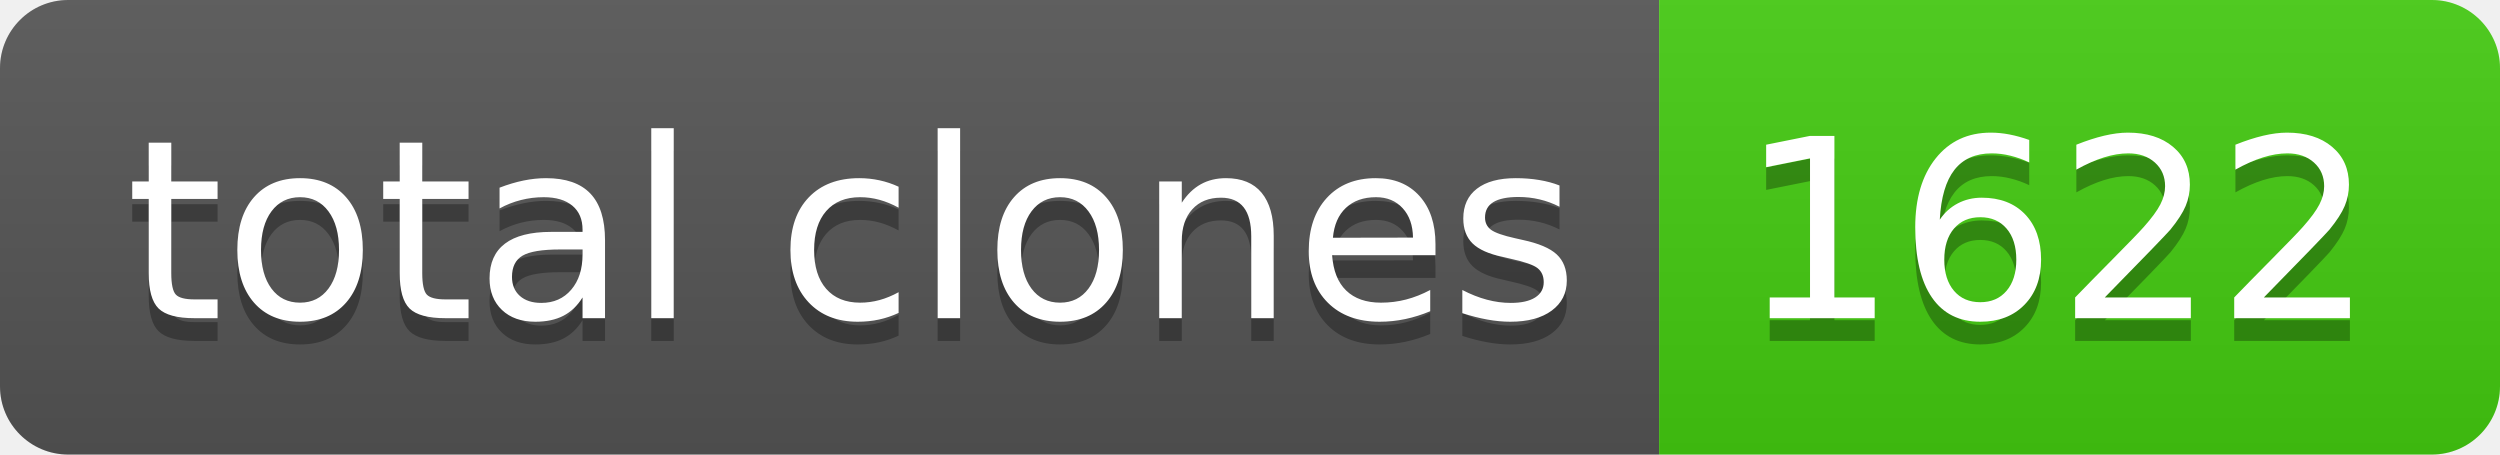
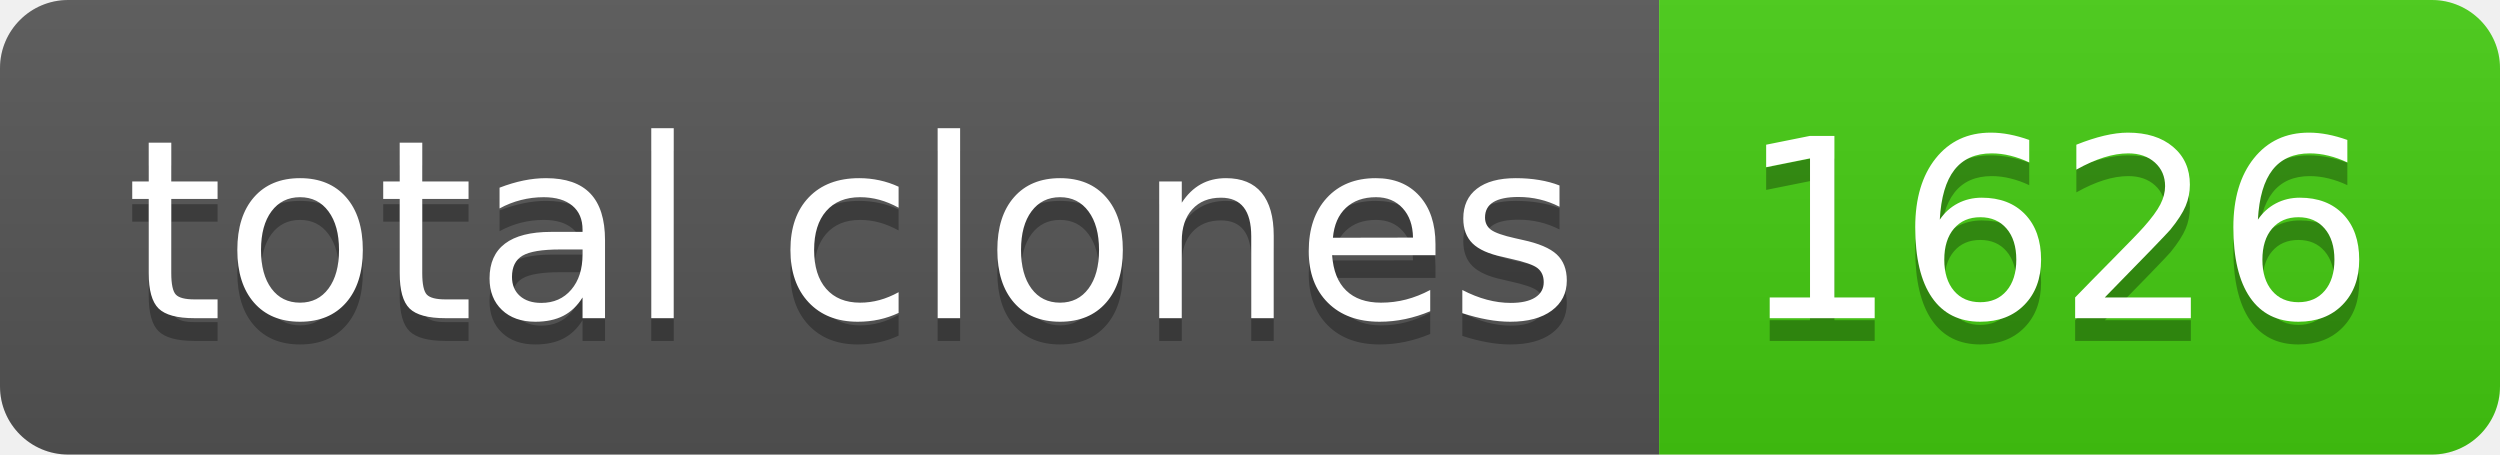
- <svg xmlns="http://www.w3.org/2000/svg" width="110" height="20" role="img" aria-label="total clones: 1622">
+ <svg xmlns="http://www.w3.org/2000/svg" width="110" height="20" role="img" aria-label="total clones: 1626">
  <linearGradient id="s" x2="0" y2="100%">
    <stop offset="0" stop-color="#bbb" stop-opacity=".1" />
    <stop offset="1" stop-opacity=".1" />
  </linearGradient>
  <clipPath id="r">
    <rect width="110" height="20" rx="3" fill="#fff" />
  </clipPath>
  <g clip-path="url(#r)">
    <rect width="73" height="20" fill="#555" />
    <rect x="73" width="37" height="20" fill="#4c1" />
    <rect width="110" height="20" fill="url(#s)" />
  </g>
  <g fill="#fff" text-anchor="middle" font-family="Verdana,Geneva,DejaVu Sans,sans-serif" text-rendering="geometricPrecision" font-size="110">
    <text aria-hidden="true" x="375" y="150" fill="#010101" fill-opacity=".3" transform="scale(.1)" textLength="630">total clones</text>
    <text x="375" y="140" transform="scale(.1)" fill="#fff" textLength="630">total clones</text>
-     <text aria-hidden="true" x="905" y="150" fill="#010101" fill-opacity=".3" transform="scale(.1)" textLength="270">1622</text>
-     <text x="905" y="140" transform="scale(.1)" fill="#fff" textLength="270">1622</text>
+     <text aria-hidden="true" x="905" y="150" fill="#010101" fill-opacity=".3" transform="scale(.1)" textLength="270">1626</text>
+     <text x="905" y="140" transform="scale(.1)" fill="#fff" textLength="270">1626</text>
  </g>
</svg>
